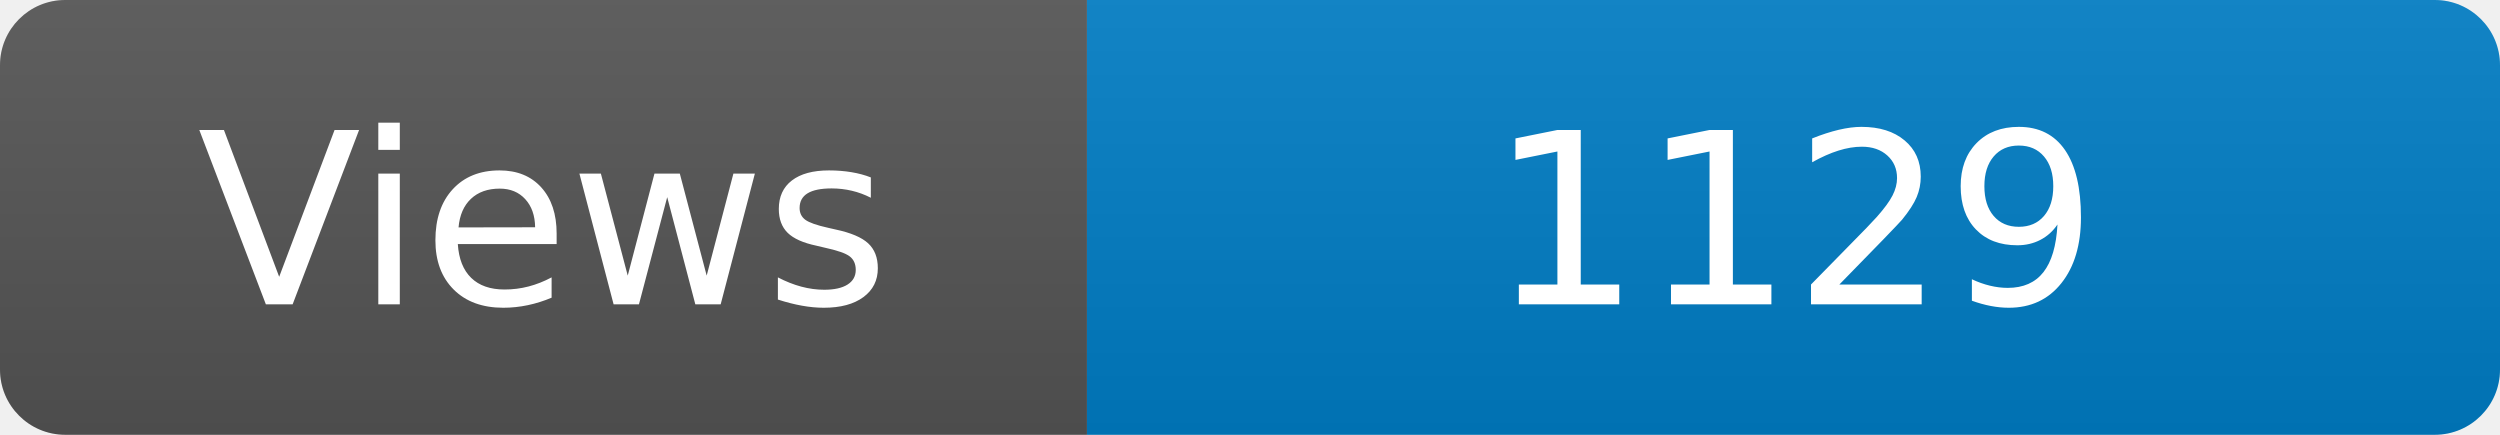
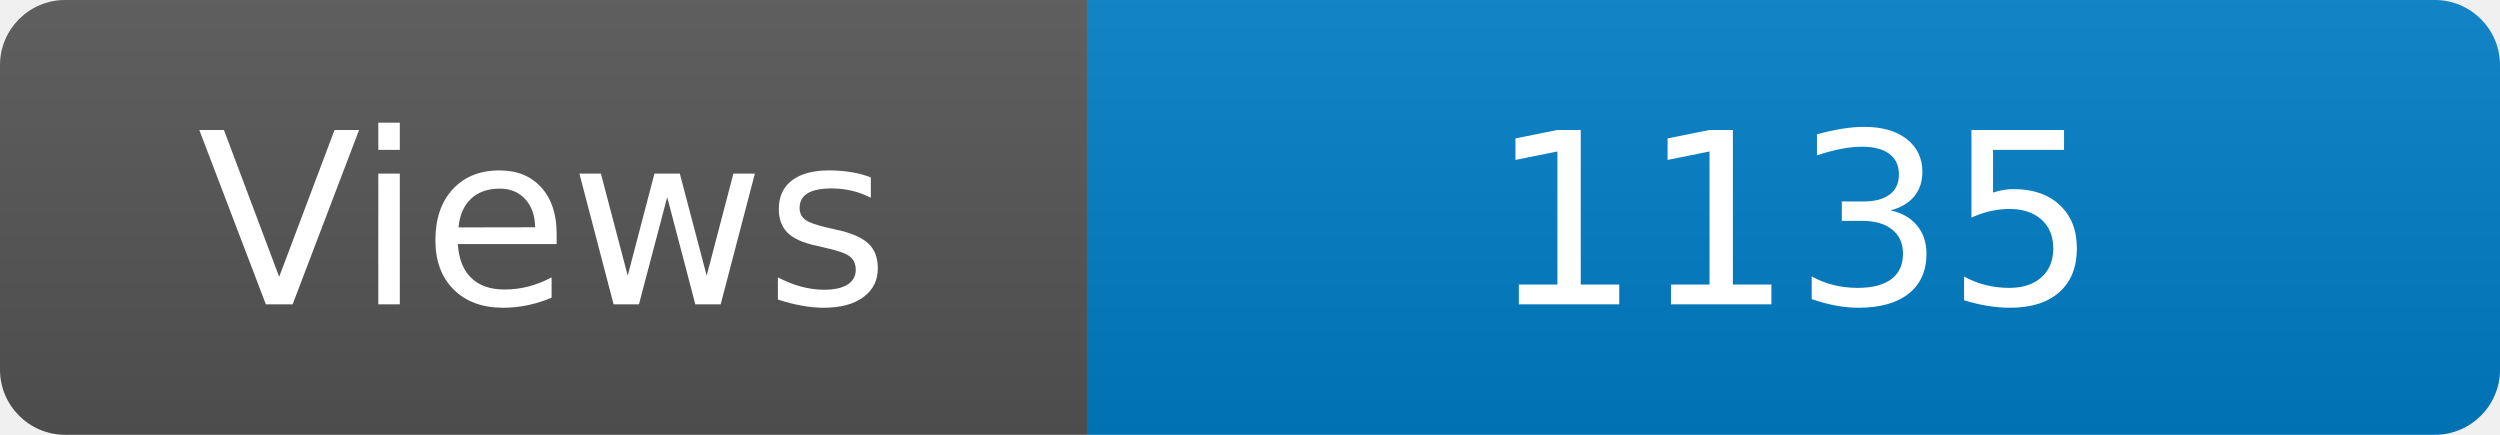
<svg xmlns="http://www.w3.org/2000/svg" width="115" height="20" role="img" aria-label="Maintained?: yes">
  <linearGradient id="s" x2="0" y2="100%">
    <stop offset="0" stop-color="#bbb" stop-opacity=".1" />
    <stop offset="1" stop-opacity=".1" />
  </linearGradient>
  <clipPath id="r">
    <rect width="115" height="20" rx="3" fill="#fff" />
  </clipPath>
  <g clip-path="url(#r)">
    <rect width="50" height="20" fill="#555" />
    <rect x="50" width="160" height="20" fill="#007ec6" />
    <rect width="115" height="20" fill="url(#s)" />
  </g>
  <g fill="#fff" text-anchor="middle" font-family="Verdana,Geneva,DejaVu Sans,sans-serif" font-size="110">
    <text x="250" y="140" transform="scale(.1)" fill="#fff">Views</text>
-     <text x="825" y="140" transform="scale(.1)" fill="#fff">1129</text>
+     <text x="825" y="140" transform="scale(.1)" fill="#fff">1135</text>
  </g>
</svg>
